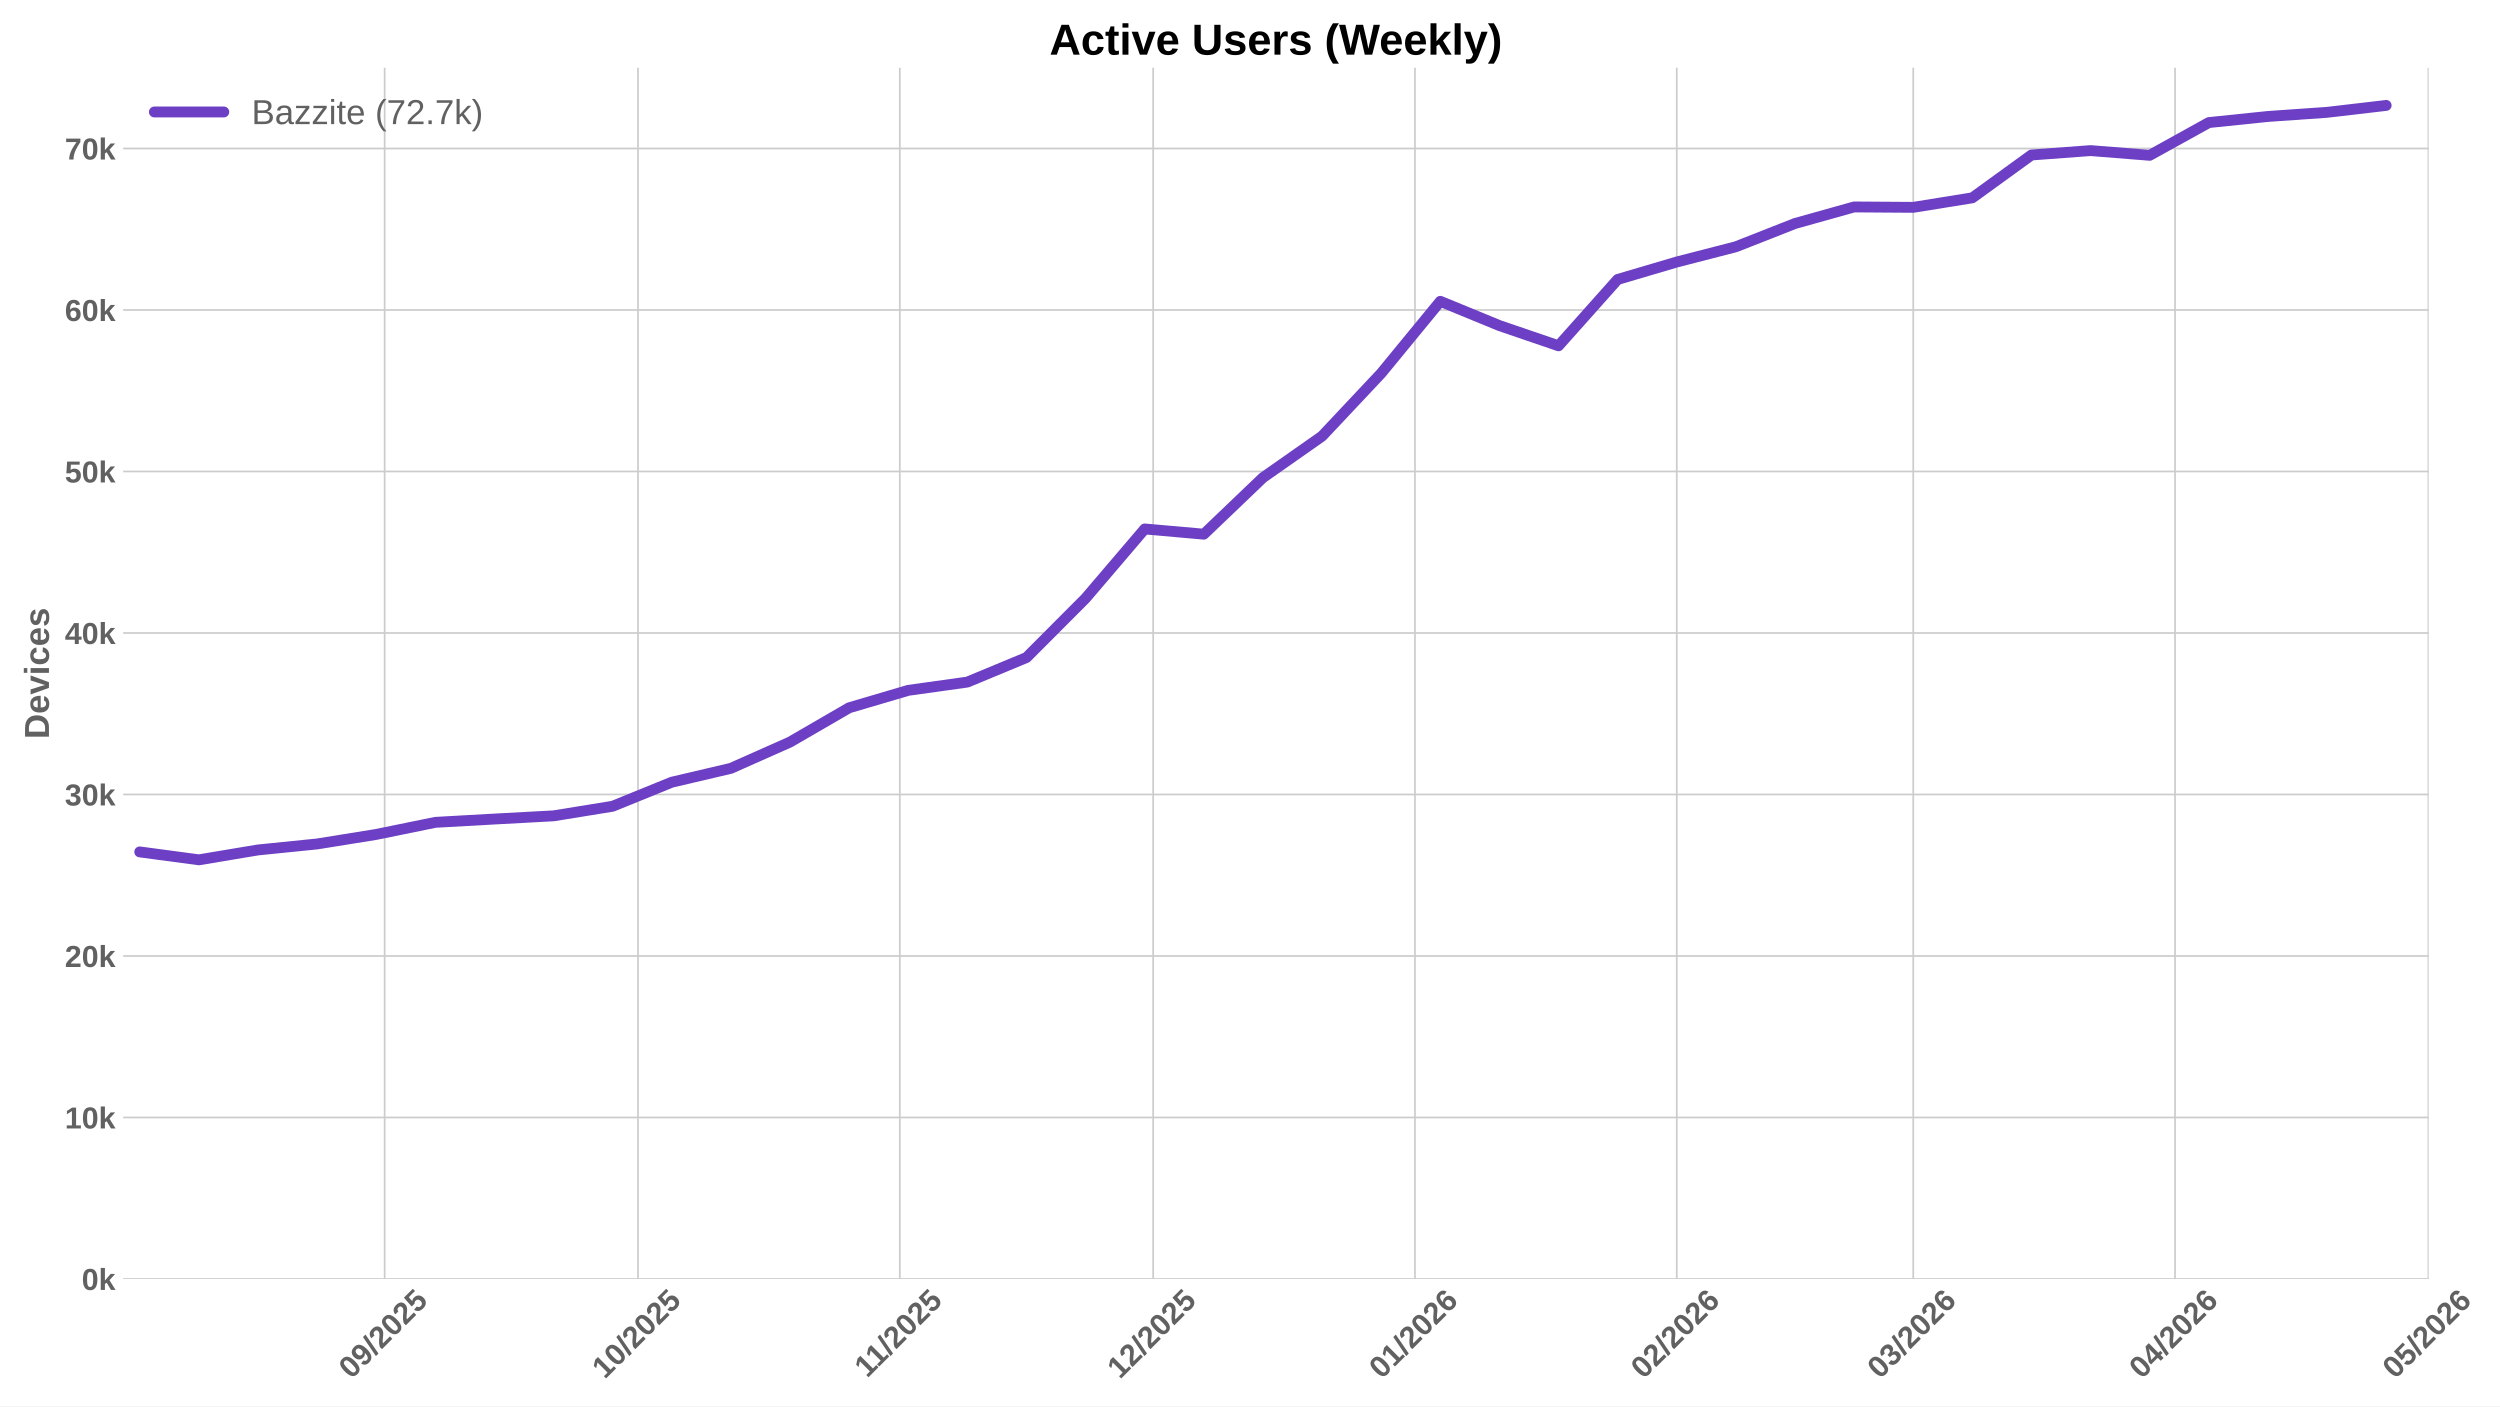
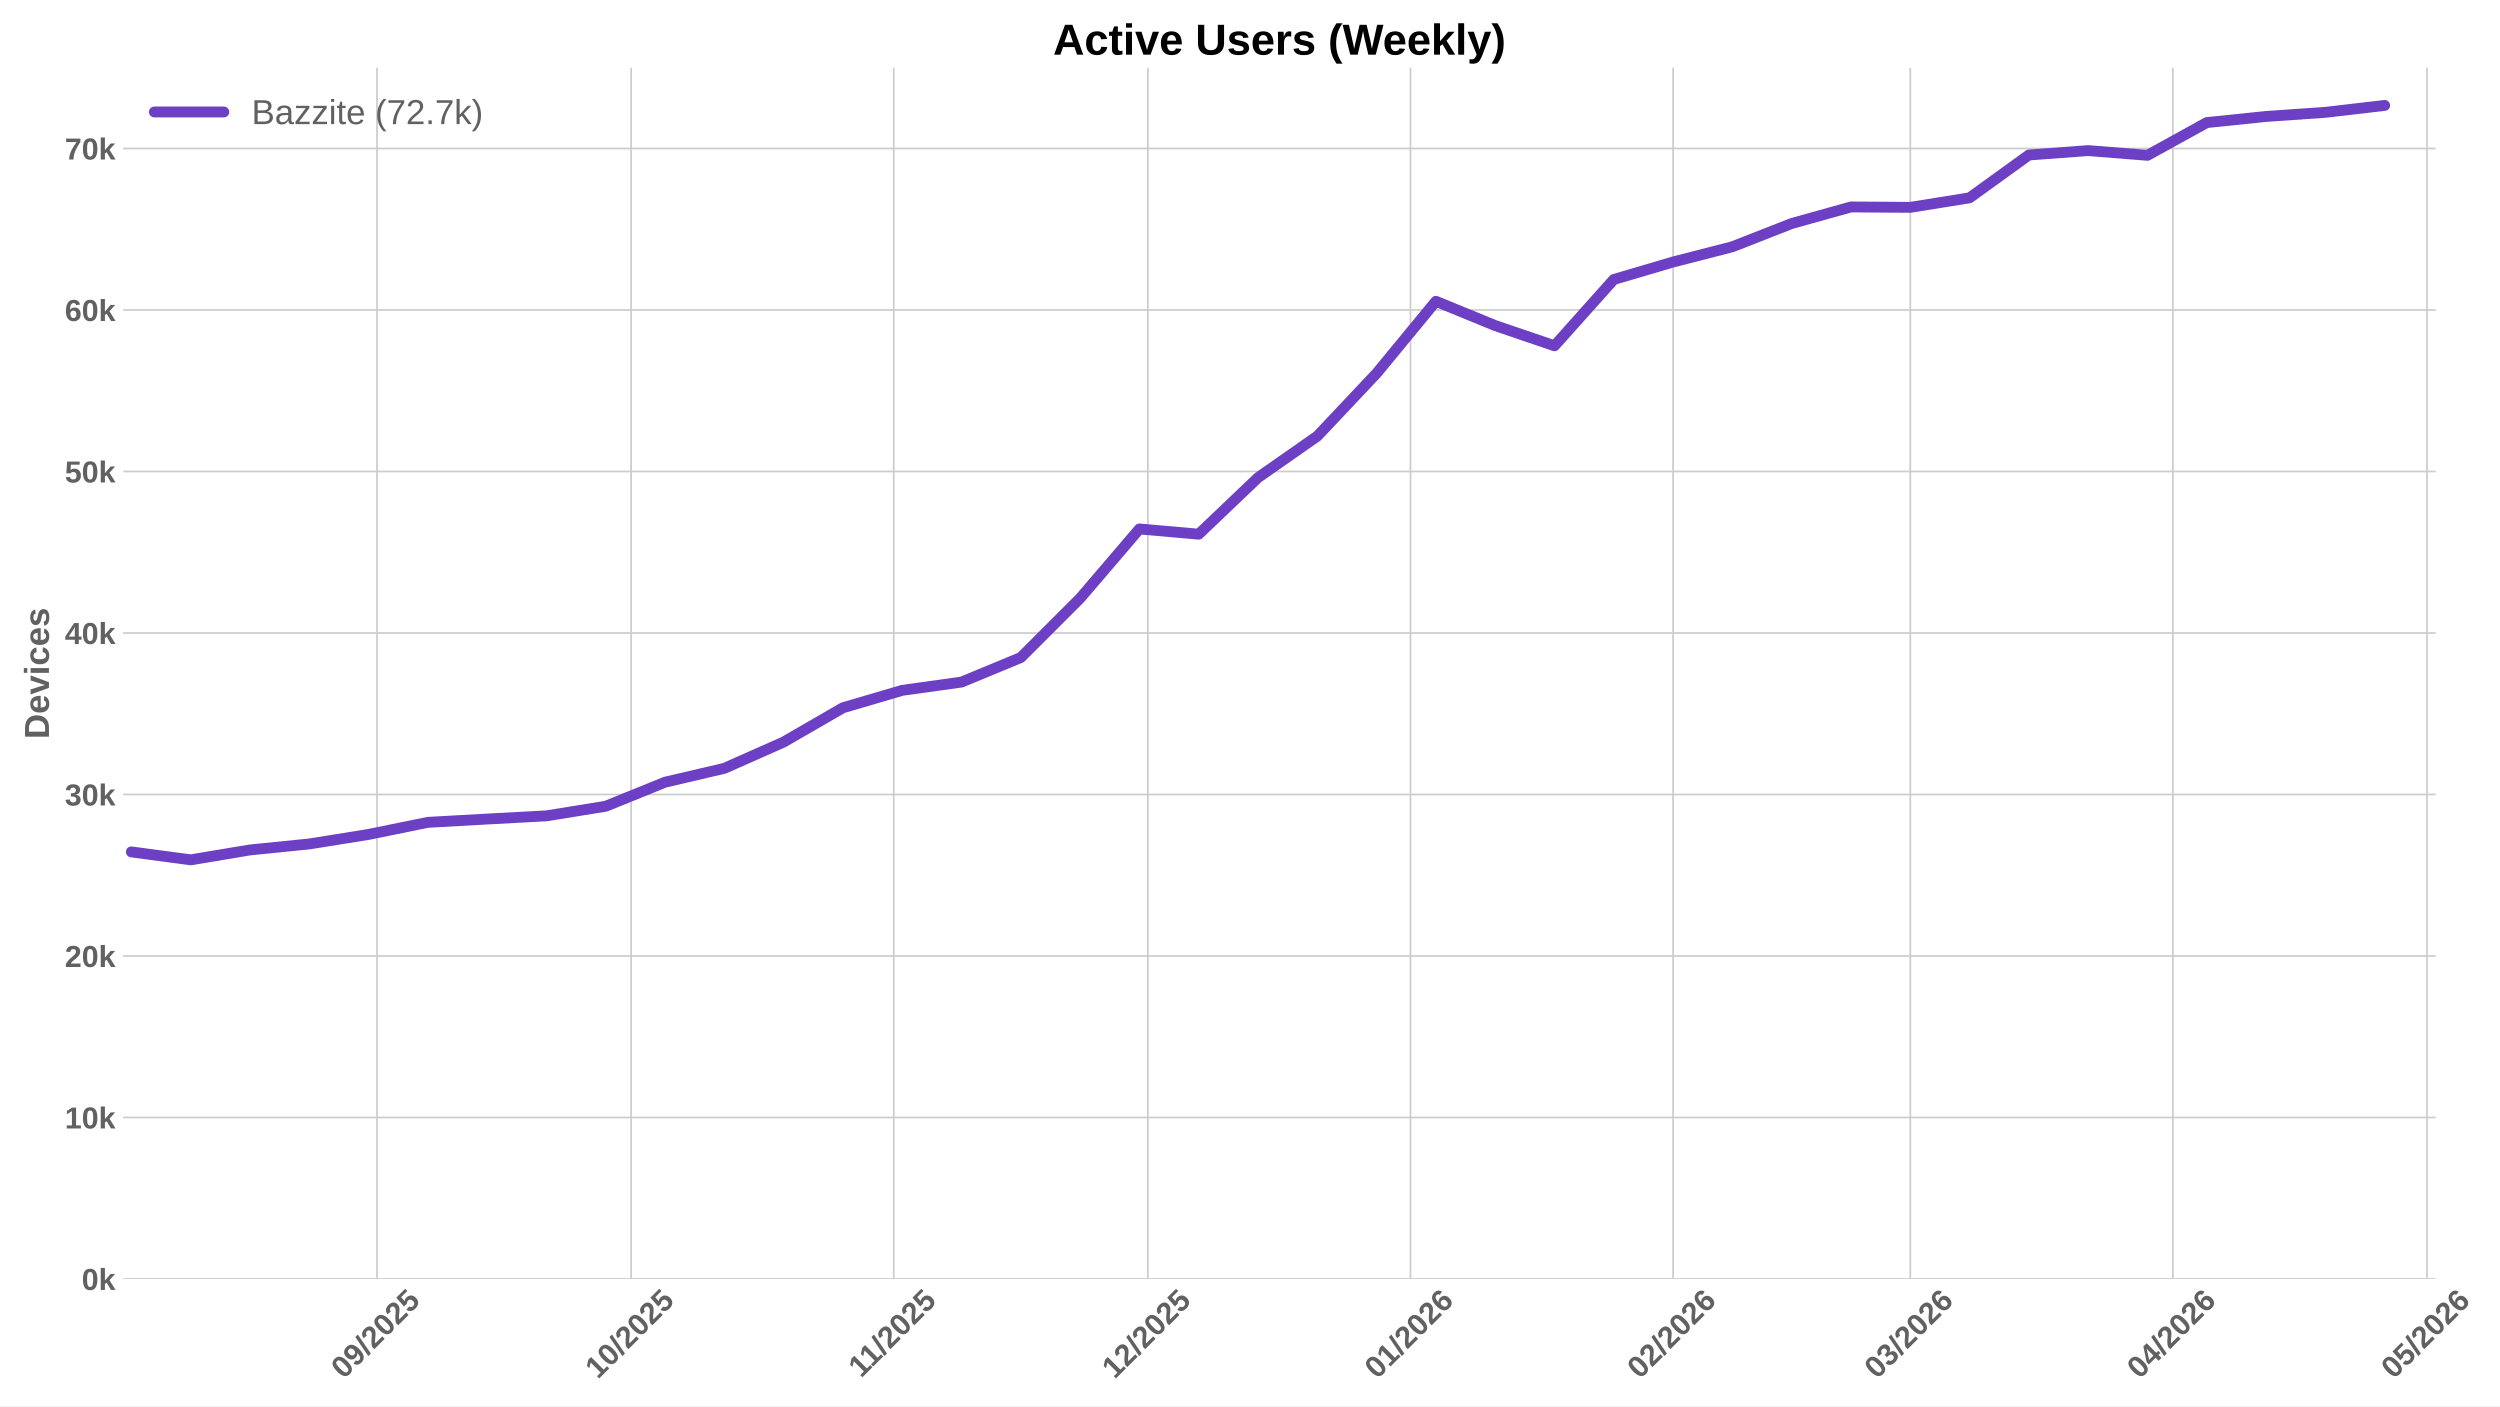
<svg xmlns="http://www.w3.org/2000/svg" xmlns:xlink="http://www.w3.org/1999/xlink" width="1152pt" height="648pt" viewBox="0 0 1152 648" version="1.1">
  <defs>
    <style type="text/css">*{stroke-linejoin: round; stroke-linecap: butt}</style>
  </defs>
  <g id="figure_1">
    <g id="patch_1">
      <path d="M 0 648  L 1152 648  L 1152 0  L 0 0  z " style="fill: #ffffff" />
    </g>
    <g id="axes_1">
      <g id="patch_2">
-         <path d="M 56.73 589.343  L 1119.124 589.343  L 1119.124 31.2  L 56.73 31.2  z " style="fill: #ffffff" />
+         <path d="M 56.73 589.343  L 1122.383 589.343  L 1122.383 31.2  L 56.73 31.2  z " style="fill: #ffffff" />
      </g>
      <g id="matplotlib.axis_1">
        <g id="xtick_1">
          <g id="line2d_1">
-             <path d="M 177.247 589.343  L 177.247 31.2  " clip-path="url(#p1fe58391cb)" style="fill: none; stroke: #cccccc; stroke-width: 0.8; stroke-linecap: round" />
+             <path d="M 173.726 589.343  L 173.726 31.2  " clip-path="url(#p80d2ba2cd0)" style="fill: none; stroke: #cccccc; stroke-width: 0.8; stroke-linecap: round" />
          </g>
          <g id="line2d_2" />
          <g id="text_1">
-             <g style="fill: #616161" transform="translate(161.9165 635.7977) rotate(-45) scale(0.14 -0.14)">
+             <g style="fill: #616161" transform="translate(158.3954 635.7977) rotate(-45) scale(0.14 -0.14)">
              <defs>
                <path id="LiberationSans-Bold-30" d="M 3297 2203  Q 3297 1088 2914 512  Q 2531 -63 1766 -63  Q 253 -63 253 2203  Q 253 2994 418 3494  Q 584 3994 915 4231  Q 1247 4469 1791 4469  Q 2572 4469 2934 3903  Q 3297 3338 3297 2203  z M 2416 2203  Q 2416 2813 2356 3150  Q 2297 3488 2165 3634  Q 2034 3781 1784 3781  Q 1519 3781 1383 3632  Q 1247 3484 1189 3148  Q 1131 2813 1131 2203  Q 1131 1600 1192 1261  Q 1253 922 1386 775  Q 1519 628 1772 628  Q 2022 628 2158 783  Q 2294 938 2355 1278  Q 2416 1619 2416 2203  z " transform="scale(0.015625)" />
                <path id="LiberationSans-Bold-39" d="M 3322 2272  Q 3322 1100 2894 518  Q 2466 -63 1678 -63  Q 1097 -63 767 185  Q 438 434 300 972  L 1125 1088  Q 1247 628 1688 628  Q 2056 628 2254 981  Q 2453 1334 2459 2028  Q 2341 1794 2070 1661  Q 1800 1528 1488 1528  Q 906 1528 564 1923  Q 222 2319 222 2994  Q 222 3688 623 4078  Q 1025 4469 1759 4469  Q 2550 4469 2936 3920  Q 3322 3372 3322 2272  z M 2394 2888  Q 2394 3297 2214 3539  Q 2034 3781 1738 3781  Q 1447 3781 1280 3570  Q 1113 3359 1113 2988  Q 1113 2622 1278 2401  Q 1444 2181 1741 2181  Q 2022 2181 2208 2373  Q 2394 2566 2394 2888  z " transform="scale(0.015625)" />
                <path id="LiberationSans-Bold-2f" d="M 63 -128  L 972 4638  L 1716 4638  L 822 -128  L 63 -128  z " transform="scale(0.015625)" />
                <path id="LiberationSans-Bold-32" d="M 222 0  L 222 609  Q 394 988 711 1347  Q 1028 1706 1509 2097  Q 1972 2472 2158 2715  Q 2344 2959 2344 3194  Q 2344 3769 1766 3769  Q 1484 3769 1336 3617  Q 1188 3466 1144 3163  L 259 3213  Q 334 3825 717 4147  Q 1100 4469 1759 4469  Q 2472 4469 2853 4144  Q 3234 3819 3234 3231  Q 3234 2922 3112 2672  Q 2991 2422 2800 2211  Q 2609 2000 2376 1815  Q 2144 1631 1925 1456  Q 1706 1281 1526 1103  Q 1347 925 1259 722  L 3303 722  L 3303 0  L 222 0  z " transform="scale(0.015625)" />
                <path id="LiberationSans-Bold-35" d="M 3381 1466  Q 3381 766 2945 351  Q 2509 -63 1750 -63  Q 1088 -63 689 235  Q 291 534 197 1100  L 1075 1172  Q 1144 891 1319 762  Q 1494 634 1759 634  Q 2088 634 2283 843  Q 2478 1053 2478 1447  Q 2478 1794 2293 2001  Q 2109 2209 1778 2209  Q 1413 2209 1181 1925  L 325 1925  L 478 4403  L 3125 4403  L 3125 3750  L 1275 3750  L 1203 2638  Q 1522 2919 2000 2919  Q 2628 2919 3004 2528  Q 3381 2138 3381 1466  z " transform="scale(0.015625)" />
              </defs>
              <use xlink:href="#LiberationSans-Bold-30" />
              <use xlink:href="#LiberationSans-Bold-39" transform="translate(55.61523 0)" />
              <use xlink:href="#LiberationSans-Bold-2f" transform="translate(111.2305 0)" />
              <use xlink:href="#LiberationSans-Bold-32" transform="translate(139.0137 0)" />
              <use xlink:href="#LiberationSans-Bold-30" transform="translate(194.6289 0)" />
              <use xlink:href="#LiberationSans-Bold-32" transform="translate(250.2441 0)" />
              <use xlink:href="#LiberationSans-Bold-35" transform="translate(305.8594 0)" />
            </g>
          </g>
        </g>
        <g id="xtick_2">
          <g id="line2d_3">
-             <path d="M 293.993 589.343  L 293.993 31.2  " clip-path="url(#p1fe58391cb)" style="fill: none; stroke: #cccccc; stroke-width: 0.8; stroke-linecap: round" />
+             <path d="M 290.83 589.343  L 290.83 31.2  " clip-path="url(#p80d2ba2cd0)" style="fill: none; stroke: #cccccc; stroke-width: 0.8; stroke-linecap: round" />
          </g>
          <g id="line2d_4" />
          <g id="text_2">
-             <g style="fill: #616161" transform="translate(278.6631 635.7977) rotate(-45) scale(0.14 -0.14)">
+             <g style="fill: #616161" transform="translate(275.5001 635.7977) rotate(-45) scale(0.14 -0.14)">
              <defs>
                <path id="LiberationSans-Bold-31" d="M 403 0  L 403 653  L 1494 653  L 1494 3656  L 438 2997  L 438 3688  L 1541 4403  L 2372 4403  L 2372 653  L 3381 653  L 3381 0  L 403 0  z " transform="scale(0.015625)" />
              </defs>
              <use xlink:href="#LiberationSans-Bold-31" />
              <use xlink:href="#LiberationSans-Bold-30" transform="translate(55.61523 0)" />
              <use xlink:href="#LiberationSans-Bold-2f" transform="translate(111.2305 0)" />
              <use xlink:href="#LiberationSans-Bold-32" transform="translate(139.0137 0)" />
              <use xlink:href="#LiberationSans-Bold-30" transform="translate(194.6289 0)" />
              <use xlink:href="#LiberationSans-Bold-32" transform="translate(250.2441 0)" />
              <use xlink:href="#LiberationSans-Bold-35" transform="translate(305.8594 0)" />
            </g>
          </g>
        </g>
        <g id="xtick_3">
          <g id="line2d_5">
-             <path d="M 414.631 589.343  L 414.631 31.2  " clip-path="url(#p1fe58391cb)" style="fill: none; stroke: #cccccc; stroke-width: 0.8; stroke-linecap: round" />
+             <path d="M 411.839 589.343  L 411.839 31.2  " clip-path="url(#p80d2ba2cd0)" style="fill: none; stroke: #cccccc; stroke-width: 0.8; stroke-linecap: round" />
          </g>
          <g id="line2d_6" />
          <g id="text_3">
-             <g style="fill: #616161" transform="translate(399.5734 635.2532) rotate(-45) scale(0.14 -0.14)">
+             <g style="fill: #616161" transform="translate(396.7806 635.2532) rotate(-45) scale(0.14 -0.14)">
              <use xlink:href="#LiberationSans-Bold-31" />
              <use xlink:href="#LiberationSans-Bold-31" transform="translate(50.11523 0)" />
              <use xlink:href="#LiberationSans-Bold-2f" transform="translate(105.7305 0)" />
              <use xlink:href="#LiberationSans-Bold-32" transform="translate(133.5137 0)" />
              <use xlink:href="#LiberationSans-Bold-30" transform="translate(189.1289 0)" />
              <use xlink:href="#LiberationSans-Bold-32" transform="translate(244.7441 0)" />
              <use xlink:href="#LiberationSans-Bold-35" transform="translate(300.3594 0)" />
            </g>
          </g>
        </g>
        <g id="xtick_4">
          <g id="line2d_7">
-             <path d="M 531.378 589.343  L 531.378 31.2  " clip-path="url(#p1fe58391cb)" style="fill: none; stroke: #cccccc; stroke-width: 0.8; stroke-linecap: round" />
+             <path d="M 528.943 589.343  L 528.943 31.2  " clip-path="url(#p80d2ba2cd0)" style="fill: none; stroke: #cccccc; stroke-width: 0.8; stroke-linecap: round" />
          </g>
          <g id="line2d_8" />
          <g id="text_4">
-             <g style="fill: #616161" transform="translate(516.0477 635.7977) rotate(-45) scale(0.14 -0.14)">
+             <g style="fill: #616161" transform="translate(513.6131 635.7977) rotate(-45) scale(0.14 -0.14)">
              <use xlink:href="#LiberationSans-Bold-31" />
              <use xlink:href="#LiberationSans-Bold-32" transform="translate(55.61523 0)" />
              <use xlink:href="#LiberationSans-Bold-2f" transform="translate(111.2305 0)" />
              <use xlink:href="#LiberationSans-Bold-32" transform="translate(139.0137 0)" />
              <use xlink:href="#LiberationSans-Bold-30" transform="translate(194.6289 0)" />
              <use xlink:href="#LiberationSans-Bold-32" transform="translate(250.2441 0)" />
              <use xlink:href="#LiberationSans-Bold-35" transform="translate(305.8594 0)" />
            </g>
          </g>
        </g>
        <g id="xtick_5">
          <g id="line2d_9">
-             <path d="M 652.016 589.343  L 652.016 31.2  " clip-path="url(#p1fe58391cb)" style="fill: none; stroke: #cccccc; stroke-width: 0.8; stroke-linecap: round" />
+             <path d="M 649.952 589.343  L 649.952 31.2  " clip-path="url(#p80d2ba2cd0)" style="fill: none; stroke: #cccccc; stroke-width: 0.8; stroke-linecap: round" />
          </g>
          <g id="line2d_10" />
          <g id="text_5">
-             <g style="fill: #616161" transform="translate(636.6858 635.7977) rotate(-45) scale(0.14 -0.14)">
+             <g style="fill: #616161" transform="translate(634.6214 635.7977) rotate(-45) scale(0.14 -0.14)">
              <defs>
                <path id="LiberationSans-Bold-36" d="M 3328 1441  Q 3328 738 2934 337  Q 2541 -63 1847 -63  Q 1069 -63 651 482  Q 234 1028 234 2100  Q 234 3278 657 3873  Q 1081 4469 1869 4469  Q 2428 4469 2751 4222  Q 3075 3975 3209 3456  L 2381 3341  Q 2263 3775 1850 3775  Q 1497 3775 1295 3422  Q 1094 3069 1094 2350  Q 1234 2584 1484 2709  Q 1734 2834 2050 2834  Q 2641 2834 2984 2459  Q 3328 2084 3328 1441  z M 2447 1416  Q 2447 1791 2273 1989  Q 2100 2188 1797 2188  Q 1506 2188 1331 2002  Q 1156 1816 1156 1509  Q 1156 1125 1339 873  Q 1522 622 1819 622  Q 2116 622 2281 833  Q 2447 1044 2447 1416  z " transform="scale(0.015625)" />
              </defs>
              <use xlink:href="#LiberationSans-Bold-30" />
              <use xlink:href="#LiberationSans-Bold-31" transform="translate(55.61523 0)" />
              <use xlink:href="#LiberationSans-Bold-2f" transform="translate(111.2305 0)" />
              <use xlink:href="#LiberationSans-Bold-32" transform="translate(139.0137 0)" />
              <use xlink:href="#LiberationSans-Bold-30" transform="translate(194.6289 0)" />
              <use xlink:href="#LiberationSans-Bold-32" transform="translate(250.2441 0)" />
              <use xlink:href="#LiberationSans-Bold-36" transform="translate(305.8594 0)" />
            </g>
          </g>
        </g>
        <g id="xtick_6">
          <g id="line2d_11">
-             <path d="M 772.654 589.343  L 772.654 31.2  " clip-path="url(#p1fe58391cb)" style="fill: none; stroke: #cccccc; stroke-width: 0.8; stroke-linecap: round" />
+             <path d="M 770.96 589.343  L 770.96 31.2  " clip-path="url(#p80d2ba2cd0)" style="fill: none; stroke: #cccccc; stroke-width: 0.8; stroke-linecap: round" />
          </g>
          <g id="line2d_12" />
          <g id="text_6">
-             <g style="fill: #616161" transform="translate(757.3239 635.7977) rotate(-45) scale(0.14 -0.14)">
+             <g style="fill: #616161" transform="translate(755.6297 635.7977) rotate(-45) scale(0.14 -0.14)">
              <use xlink:href="#LiberationSans-Bold-30" />
              <use xlink:href="#LiberationSans-Bold-32" transform="translate(55.61523 0)" />
              <use xlink:href="#LiberationSans-Bold-2f" transform="translate(111.2305 0)" />
              <use xlink:href="#LiberationSans-Bold-32" transform="translate(139.0137 0)" />
              <use xlink:href="#LiberationSans-Bold-30" transform="translate(194.6289 0)" />
              <use xlink:href="#LiberationSans-Bold-32" transform="translate(250.2441 0)" />
              <use xlink:href="#LiberationSans-Bold-36" transform="translate(305.8594 0)" />
            </g>
          </g>
        </g>
        <g id="xtick_7">
          <g id="line2d_13">
-             <path d="M 881.618 589.343  L 881.618 31.2  " clip-path="url(#p1fe58391cb)" style="fill: none; stroke: #cccccc; stroke-width: 0.8; stroke-linecap: round" />
+             <path d="M 880.258 589.343  L 880.258 31.2  " clip-path="url(#p80d2ba2cd0)" style="fill: none; stroke: #cccccc; stroke-width: 0.8; stroke-linecap: round" />
          </g>
          <g id="line2d_14" />
          <g id="text_7">
-             <g style="fill: #616161" transform="translate(866.2873 635.7977) rotate(-45) scale(0.14 -0.14)">
+             <g style="fill: #616161" transform="translate(864.9274 635.7977) rotate(-45) scale(0.14 -0.14)">
              <defs>
                <path id="LiberationSans-Bold-33" d="M 3328 1222  Q 3328 603 2922 265  Q 2516 -72 1766 -72  Q 1056 -72 637 254  Q 219 581 147 1197  L 1041 1275  Q 1125 641 1763 641  Q 2078 641 2253 797  Q 2428 953 2428 1275  Q 2428 1569 2215 1725  Q 2003 1881 1584 1881  L 1278 1881  L 1278 2591  L 1566 2591  Q 1944 2591 2134 2745  Q 2325 2900 2325 3188  Q 2325 3459 2173 3614  Q 2022 3769 1731 3769  Q 1459 3769 1292 3619  Q 1125 3469 1100 3194  L 222 3256  Q 291 3825 694 4147  Q 1097 4469 1747 4469  Q 2438 4469 2827 4158  Q 3216 3847 3216 3297  Q 3216 2884 2973 2618  Q 2731 2353 2275 2266  L 2275 2253  Q 2781 2194 3054 1920  Q 3328 1647 3328 1222  z " transform="scale(0.015625)" />
              </defs>
              <use xlink:href="#LiberationSans-Bold-30" />
              <use xlink:href="#LiberationSans-Bold-33" transform="translate(55.61523 0)" />
              <use xlink:href="#LiberationSans-Bold-2f" transform="translate(111.2305 0)" />
              <use xlink:href="#LiberationSans-Bold-32" transform="translate(139.0137 0)" />
              <use xlink:href="#LiberationSans-Bold-30" transform="translate(194.6289 0)" />
              <use xlink:href="#LiberationSans-Bold-32" transform="translate(250.2441 0)" />
              <use xlink:href="#LiberationSans-Bold-36" transform="translate(305.8594 0)" />
            </g>
          </g>
        </g>
        <g id="xtick_8">
          <g id="line2d_15">
-             <path d="M 1002.256 589.343  L 1002.256 31.2  " clip-path="url(#p1fe58391cb)" style="fill: none; stroke: #cccccc; stroke-width: 0.8; stroke-linecap: round" />
+             <path d="M 1001.266 589.343  L 1001.266 31.2  " clip-path="url(#p80d2ba2cd0)" style="fill: none; stroke: #cccccc; stroke-width: 0.8; stroke-linecap: round" />
          </g>
          <g id="line2d_16" />
          <g id="text_8">
-             <g style="fill: #616161" transform="translate(986.9254 635.7977) rotate(-45) scale(0.14 -0.14)">
+             <g style="fill: #616161" transform="translate(985.9357 635.7977) rotate(-45) scale(0.14 -0.14)">
              <defs>
                <path id="LiberationSans-Bold-34" d="M 2938 897  L 2938 0  L 2100 0  L 2100 897  L 97 897  L 97 1556  L 1956 4403  L 2938 4403  L 2938 1550  L 3525 1550  L 3525 897  L 2938 897  z M 2100 2991  Q 2100 3159 2111 3356  Q 2122 3553 2128 3609  Q 2047 3434 1834 3103  L 813 1550  L 2100 1550  L 2100 2991  z " transform="scale(0.015625)" />
              </defs>
              <use xlink:href="#LiberationSans-Bold-30" />
              <use xlink:href="#LiberationSans-Bold-34" transform="translate(55.61523 0)" />
              <use xlink:href="#LiberationSans-Bold-2f" transform="translate(111.2305 0)" />
              <use xlink:href="#LiberationSans-Bold-32" transform="translate(139.0137 0)" />
              <use xlink:href="#LiberationSans-Bold-30" transform="translate(194.6289 0)" />
              <use xlink:href="#LiberationSans-Bold-32" transform="translate(250.2441 0)" />
              <use xlink:href="#LiberationSans-Bold-36" transform="translate(305.8594 0)" />
            </g>
          </g>
        </g>
        <g id="xtick_9">
          <g id="line2d_17">
-             <path d="M 1119.002 589.343  L 1119.002 31.2  " clip-path="url(#p1fe58391cb)" style="fill: none; stroke: #cccccc; stroke-width: 0.8; stroke-linecap: round" />
+             <path d="M 1118.371 589.343  L 1118.371 31.2  " clip-path="url(#p80d2ba2cd0)" style="fill: none; stroke: #cccccc; stroke-width: 0.8; stroke-linecap: round" />
          </g>
          <g id="line2d_18" />
          <g id="text_9">
-             <g style="fill: #616161" transform="translate(1103.672 635.7977) rotate(-45) scale(0.14 -0.14)">
+             <g style="fill: #616161" transform="translate(1103.04 635.7977) rotate(-45) scale(0.14 -0.14)">
              <use xlink:href="#LiberationSans-Bold-30" />
              <use xlink:href="#LiberationSans-Bold-35" transform="translate(55.61523 0)" />
              <use xlink:href="#LiberationSans-Bold-2f" transform="translate(111.2305 0)" />
              <use xlink:href="#LiberationSans-Bold-32" transform="translate(139.0137 0)" />
              <use xlink:href="#LiberationSans-Bold-30" transform="translate(194.6289 0)" />
              <use xlink:href="#LiberationSans-Bold-32" transform="translate(250.2441 0)" />
              <use xlink:href="#LiberationSans-Bold-36" transform="translate(305.8594 0)" />
            </g>
          </g>
        </g>
      </g>
      <g id="matplotlib.axis_2">
        <g id="ytick_1">
          <g id="line2d_19">
-             <path d="M 56.73 589.343  L 1119.124 589.343  " clip-path="url(#p1fe58391cb)" style="fill: none; stroke: #cccccc; stroke-width: 0.8; stroke-linecap: round" />
+             <path d="M 56.73 589.343  L 1122.383 589.343  " clip-path="url(#p80d2ba2cd0)" style="fill: none; stroke: #cccccc; stroke-width: 0.8; stroke-linecap: round" />
          </g>
          <g id="line2d_20" />
          <g id="text_10">
            <g style="fill: #616161" transform="translate(37.65937 594.416) scale(0.14 -0.14)">
              <defs>
                <path id="LiberationSans-Bold-6b" d="M 2606 0  L 1703 1531  L 1325 1269  L 1325 0  L 447 0  L 447 4638  L 1325 4638  L 1325 1981  L 2531 3381  L 3475 3381  L 2288 2063  L 3566 0  L 2606 0  z " transform="scale(0.015625)" />
              </defs>
              <use xlink:href="#LiberationSans-Bold-30" />
              <use xlink:href="#LiberationSans-Bold-6b" transform="translate(55.61523 0)" />
            </g>
          </g>
        </g>
        <g id="ytick_2">
          <g id="line2d_21">
-             <path d="M 56.73 514.927  L 1119.124 514.927  " clip-path="url(#p1fe58391cb)" style="fill: none; stroke: #cccccc; stroke-width: 0.8; stroke-linecap: round" />
+             <path d="M 56.73 514.927  L 1122.383 514.927  " clip-path="url(#p80d2ba2cd0)" style="fill: none; stroke: #cccccc; stroke-width: 0.8; stroke-linecap: round" />
          </g>
          <g id="line2d_22" />
          <g id="text_11">
            <g style="fill: #616161" transform="translate(29.87406 519.9996) scale(0.14 -0.14)">
              <use xlink:href="#LiberationSans-Bold-31" />
              <use xlink:href="#LiberationSans-Bold-30" transform="translate(55.61523 0)" />
              <use xlink:href="#LiberationSans-Bold-6b" transform="translate(111.2305 0)" />
            </g>
          </g>
        </g>
        <g id="ytick_3">
          <g id="line2d_23">
-             <path d="M 56.73 440.51  L 1119.124 440.51  " clip-path="url(#p1fe58391cb)" style="fill: none; stroke: #cccccc; stroke-width: 0.8; stroke-linecap: round" />
+             <path d="M 56.73 440.51  L 1122.383 440.51  " clip-path="url(#p80d2ba2cd0)" style="fill: none; stroke: #cccccc; stroke-width: 0.8; stroke-linecap: round" />
          </g>
          <g id="line2d_24" />
          <g id="text_12">
            <g style="fill: #616161" transform="translate(29.87406 445.5832) scale(0.14 -0.14)">
              <use xlink:href="#LiberationSans-Bold-32" />
              <use xlink:href="#LiberationSans-Bold-30" transform="translate(55.61523 0)" />
              <use xlink:href="#LiberationSans-Bold-6b" transform="translate(111.2305 0)" />
            </g>
          </g>
        </g>
        <g id="ytick_4">
          <g id="line2d_25">
-             <path d="M 56.73 366.094  L 1119.124 366.094  " clip-path="url(#p1fe58391cb)" style="fill: none; stroke: #cccccc; stroke-width: 0.8; stroke-linecap: round" />
+             <path d="M 56.73 366.094  L 1122.383 366.094  " clip-path="url(#p80d2ba2cd0)" style="fill: none; stroke: #cccccc; stroke-width: 0.8; stroke-linecap: round" />
          </g>
          <g id="line2d_26" />
          <g id="text_13">
            <g style="fill: #616161" transform="translate(29.87406 371.1668) scale(0.14 -0.14)">
              <use xlink:href="#LiberationSans-Bold-33" />
              <use xlink:href="#LiberationSans-Bold-30" transform="translate(55.61523 0)" />
              <use xlink:href="#LiberationSans-Bold-6b" transform="translate(111.2305 0)" />
            </g>
          </g>
        </g>
        <g id="ytick_5">
          <g id="line2d_27">
-             <path d="M 56.73 291.678  L 1119.124 291.678  " clip-path="url(#p1fe58391cb)" style="fill: none; stroke: #cccccc; stroke-width: 0.8; stroke-linecap: round" />
+             <path d="M 56.73 291.678  L 1122.383 291.678  " clip-path="url(#p80d2ba2cd0)" style="fill: none; stroke: #cccccc; stroke-width: 0.8; stroke-linecap: round" />
          </g>
          <g id="line2d_28" />
          <g id="text_14">
            <g style="fill: #616161" transform="translate(29.87406 296.7504) scale(0.14 -0.14)">
              <use xlink:href="#LiberationSans-Bold-34" />
              <use xlink:href="#LiberationSans-Bold-30" transform="translate(55.61523 0)" />
              <use xlink:href="#LiberationSans-Bold-6b" transform="translate(111.2305 0)" />
            </g>
          </g>
        </g>
        <g id="ytick_6">
          <g id="line2d_29">
-             <path d="M 56.73 217.261  L 1119.124 217.261  " clip-path="url(#p1fe58391cb)" style="fill: none; stroke: #cccccc; stroke-width: 0.8; stroke-linecap: round" />
+             <path d="M 56.73 217.261  L 1122.383 217.261  " clip-path="url(#p80d2ba2cd0)" style="fill: none; stroke: #cccccc; stroke-width: 0.8; stroke-linecap: round" />
          </g>
          <g id="line2d_30" />
          <g id="text_15">
            <g style="fill: #616161" transform="translate(29.87406 222.3339) scale(0.14 -0.14)">
              <use xlink:href="#LiberationSans-Bold-35" />
              <use xlink:href="#LiberationSans-Bold-30" transform="translate(55.61523 0)" />
              <use xlink:href="#LiberationSans-Bold-6b" transform="translate(111.2305 0)" />
            </g>
          </g>
        </g>
        <g id="ytick_7">
          <g id="line2d_31">
-             <path d="M 56.73 142.845  L 1119.124 142.845  " clip-path="url(#p1fe58391cb)" style="fill: none; stroke: #cccccc; stroke-width: 0.8; stroke-linecap: round" />
+             <path d="M 56.73 142.845  L 1122.383 142.845  " clip-path="url(#p80d2ba2cd0)" style="fill: none; stroke: #cccccc; stroke-width: 0.8; stroke-linecap: round" />
          </g>
          <g id="line2d_32" />
          <g id="text_16">
            <g style="fill: #616161" transform="translate(29.87406 147.9175) scale(0.14 -0.14)">
              <use xlink:href="#LiberationSans-Bold-36" />
              <use xlink:href="#LiberationSans-Bold-30" transform="translate(55.61523 0)" />
              <use xlink:href="#LiberationSans-Bold-6b" transform="translate(111.2305 0)" />
            </g>
          </g>
        </g>
        <g id="ytick_8">
          <g id="line2d_33">
-             <path d="M 56.73 68.428  L 1119.124 68.428  " clip-path="url(#p1fe58391cb)" style="fill: none; stroke: #cccccc; stroke-width: 0.8; stroke-linecap: round" />
+             <path d="M 56.73 68.428  L 1122.383 68.428  " clip-path="url(#p80d2ba2cd0)" style="fill: none; stroke: #cccccc; stroke-width: 0.8; stroke-linecap: round" />
          </g>
          <g id="line2d_34" />
          <g id="text_17">
            <g style="fill: #616161" transform="translate(29.87406 73.50111) scale(0.14 -0.14)">
              <defs>
                <path id="LiberationSans-Bold-37" d="M 3278 3706  Q 2981 3238 2717 2797  Q 2453 2356 2256 1911  Q 2059 1466 1945 995  Q 1831 525 1831 0  L 916 0  Q 916 550 1059 1064  Q 1203 1578 1475 2111  Q 1747 2644 2463 3681  L 275 3681  L 275 4403  L 3278 4403  L 3278 3706  z " transform="scale(0.015625)" />
              </defs>
              <use xlink:href="#LiberationSans-Bold-37" />
              <use xlink:href="#LiberationSans-Bold-30" transform="translate(55.61523 0)" />
              <use xlink:href="#LiberationSans-Bold-6b" transform="translate(111.2305 0)" />
            </g>
          </g>
        </g>
        <g id="text_18">
          <g style="fill: #616161" transform="translate(22.55406 340.5153) rotate(-90) scale(0.16 -0.16)">
            <defs>
              <path id="LiberationSans-Bold-44" d="M 4353 2234  Q 4353 1553 4086 1045  Q 3819 538 3330 269  Q 2841 0 2209 0  L 428 0  L 428 4403  L 2022 4403  Q 3134 4403 3743 3842  Q 4353 3281 4353 2234  z M 3425 2234  Q 3425 2944 3056 3317  Q 2688 3691 2003 3691  L 1350 3691  L 1350 713  L 2131 713  Q 2725 713 3075 1122  Q 3425 1531 3425 2234  z " transform="scale(0.015625)" />
              <path id="LiberationSans-Bold-65" d="M 1831 -63  Q 1069 -63 659 389  Q 250 841 250 1706  Q 250 2544 665 2994  Q 1081 3444 1844 3444  Q 2572 3444 2956 2961  Q 3341 2478 3341 1547  L 3341 1522  L 1172 1522  Q 1172 1028 1355 776  Q 1538 525 1875 525  Q 2341 525 2463 928  L 3291 856  Q 2931 -63 1831 -63  z M 1831 2891  Q 1522 2891 1355 2675  Q 1188 2459 1178 2072  L 2491 2072  Q 2466 2481 2294 2686  Q 2122 2891 1831 2891  z " transform="scale(0.015625)" />
              <path id="LiberationSans-Bold-76" d="M 2284 0  L 1234 0  L 25 3381  L 953 3381  L 1544 1491  Q 1591 1334 1766 709  Q 1797 838 1894 1159  Q 1991 1481 2613 3381  L 3531 3381  L 2284 0  z " transform="scale(0.015625)" />
              <path id="LiberationSans-Bold-69" d="M 447 3991  L 447 4638  L 1325 4638  L 1325 3991  L 447 3991  z M 447 0  L 447 3381  L 1325 3381  L 1325 0  L 447 0  z " transform="scale(0.015625)" />
              <path id="LiberationSans-Bold-63" d="M 1856 -63  Q 1088 -63 669 395  Q 250 853 250 1672  Q 250 2509 672 2976  Q 1094 3444 1869 3444  Q 2466 3444 2856 3144  Q 3247 2844 3347 2316  L 2463 2272  Q 2425 2531 2275 2686  Q 2125 2841 1850 2841  Q 1172 2841 1172 1706  Q 1172 538 1863 538  Q 2113 538 2281 695  Q 2450 853 2491 1166  L 3372 1125  Q 3325 778 3123 506  Q 2922 234 2594 85  Q 2266 -63 1856 -63  z " transform="scale(0.015625)" />
              <path id="LiberationSans-Bold-73" d="M 3297 988  Q 3297 497 2895 217  Q 2494 -63 1784 -63  Q 1088 -63 717 157  Q 347 378 225 844  L 997 959  Q 1063 719 1223 619  Q 1384 519 1784 519  Q 2153 519 2322 612  Q 2491 706 2491 906  Q 2491 1069 2355 1164  Q 2219 1259 1894 1325  Q 1150 1472 890 1598  Q 631 1725 495 1926  Q 359 2128 359 2422  Q 359 2906 732 3176  Q 1106 3447 1791 3447  Q 2394 3447 2761 3212  Q 3128 2978 3219 2534  L 2441 2453  Q 2403 2659 2256 2761  Q 2109 2863 1791 2863  Q 1478 2863 1322 2783  Q 1166 2703 1166 2516  Q 1166 2369 1286 2283  Q 1406 2197 1691 2141  Q 2088 2059 2395 1973  Q 2703 1888 2889 1769  Q 3075 1650 3186 1464  Q 3297 1278 3297 988  z " transform="scale(0.015625)" />
            </defs>
            <use xlink:href="#LiberationSans-Bold-44" />
            <use xlink:href="#LiberationSans-Bold-65" transform="translate(72.2168 0)" />
            <use xlink:href="#LiberationSans-Bold-76" transform="translate(127.832 0)" />
            <use xlink:href="#LiberationSans-Bold-69" transform="translate(183.4473 0)" />
            <use xlink:href="#LiberationSans-Bold-63" transform="translate(211.2305 0)" />
            <use xlink:href="#LiberationSans-Bold-65" transform="translate(266.8457 0)" />
            <use xlink:href="#LiberationSans-Bold-73" transform="translate(322.4609 0)" />
          </g>
        </g>
      </g>
      <g id="line2d_35">
-         <path d="M 64.392 392.556  L 91.633 396.21  L 118.874 391.656  L 146.114 388.895  L 173.355 384.505  L 200.596 378.938  L 227.837 377.413  L 255.078 375.939  L 282.319 371.519  L 309.56 360.438  L 336.8 354.046  L 364.041 341.931  L 391.282 326.14  L 418.523 318.11  L 445.764 314.3  L 473.005 302.989  L 500.246 275.678  L 527.486 243.746  L 554.727 246.15  L 581.968 220.089  L 609.209 200.986  L 636.45 172.009  L 663.691 138.841  L 690.932 150.033  L 718.172 159.343  L 745.413 128.773  L 772.654 120.728  L 799.895 113.703  L 827.136 102.987  L 854.377 95.36  L 881.618 95.546  L 908.858 91.155  L 936.099 71.42  L 963.34 69.396  L 990.581 71.569  L 1017.822 56.484  L 1045.063 53.664  L 1072.304 51.766  L 1099.544 48.581  " clip-path="url(#p1fe58391cb)" style="fill: none; stroke: #6c3fc4; stroke-width: 5; stroke-linecap: round" />
+         <path d="M 60.524 392.556  L 87.849 396.21  L 115.173 391.656  L 142.498 388.895  L 169.822 384.505  L 197.147 378.938  L 224.471 377.413  L 251.796 375.939  L 279.12 371.519  L 306.444 360.438  L 333.769 354.046  L 361.093 341.931  L 388.418 326.14  L 415.742 318.11  L 443.067 314.3  L 470.391 302.989  L 497.716 275.678  L 525.04 243.746  L 552.364 246.15  L 579.689 220.089  L 607.013 200.986  L 634.338 172.009  L 661.662 138.841  L 688.987 150.033  L 716.311 159.343  L 743.636 128.773  L 770.96 120.728  L 798.284 113.703  L 825.609 102.987  L 852.933 95.36  L 880.258 95.546  L 907.582 91.155  L 934.907 71.42  L 962.231 69.396  L 989.556 71.569  L 1016.88 56.484  L 1044.204 53.664  L 1071.529 51.766  L 1098.853 48.581  " clip-path="url(#p80d2ba2cd0)" style="fill: none; stroke: #6c3fc4; stroke-width: 5; stroke-linecap: round" />
      </g>
      <g id="patch_3">
        <path d="M 56.73 589.343  L 56.73 31.2  " style="fill: none" />
      </g>
      <g id="patch_4">
-         <path d="M 1119.124 589.343  L 1119.124 31.2  " style="fill: none" />
+         <path d="M 1122.383 589.343  L 1122.383 31.2  " style="fill: none" />
      </g>
      <g id="patch_5">
-         <path d="M 56.73 589.343  L 1119.124 589.343  " style="fill: none" />
+         <path d="M 56.73 589.343  L 1122.383 589.343  " style="fill: none" />
      </g>
      <g id="patch_6">
-         <path d="M 56.73 31.2  L 1119.124 31.2  " style="fill: none" />
+         <path d="M 56.73 31.2  L 1122.383 31.2  " style="fill: none" />
      </g>
      <g id="text_19">
-         <g transform="translate(483.6158 25.2) scale(0.2 -0.2)">
+         <g transform="translate(485.2457 25.2) scale(0.2 -0.2)">
          <defs>
            <path id="LiberationSans-Bold-41" d="M 3541 0  L 3150 1125  L 1472 1125  L 1081 0  L 159 0  L 1766 4403  L 2853 4403  L 4453 0  L 3541 0  z M 2309 3725  L 2291 3656  Q 2259 3544 2215 3400  Q 2172 3256 1678 1819  L 2944 1819  L 2509 3084  L 2375 3509  L 2309 3725  z " transform="scale(0.015625)" />
            <path id="LiberationSans-Bold-74" d="M 1313 -56  Q 925 -56 715 155  Q 506 366 506 794  L 506 2788  L 78 2788  L 78 3381  L 550 3381  L 825 4175  L 1375 4175  L 1375 3381  L 2016 3381  L 2016 2788  L 1375 2788  L 1375 1031  Q 1375 784 1469 667  Q 1563 550 1759 550  Q 1863 550 2053 594  L 2053 50  Q 1728 -56 1313 -56  z " transform="scale(0.015625)" />
            <path id="LiberationSans-Bold-20" transform="scale(0.015625)" />
            <path id="LiberationSans-Bold-55" d="M 2259 -63  Q 1350 -63 867 381  Q 384 825 384 1650  L 384 4403  L 1306 4403  L 1306 1722  Q 1306 1200 1554 929  Q 1803 659 2284 659  Q 2778 659 3043 942  Q 3309 1225 3309 1753  L 3309 4403  L 4231 4403  L 4231 1697  Q 4231 859 3714 398  Q 3197 -63 2259 -63  z " transform="scale(0.015625)" />
            <path id="LiberationSans-Bold-72" d="M 447 0  L 447 2588  Q 447 2866 439 3052  Q 431 3238 422 3381  L 1259 3381  Q 1269 3325 1284 3039  Q 1300 2753 1300 2659  L 1313 2659  Q 1441 3016 1541 3161  Q 1641 3306 1778 3376  Q 1916 3447 2122 3447  Q 2291 3447 2394 3400  L 2394 2666  Q 2181 2713 2019 2713  Q 1691 2713 1508 2447  Q 1325 2181 1325 1659  L 1325 0  L 447 0  z " transform="scale(0.015625)" />
            <path id="LiberationSans-Bold-28" d="M 1247 -1328  Q 756 -622 537 81  Q 319 784 319 1659  Q 319 2531 537 3232  Q 756 3934 1247 4638  L 2125 4638  Q 1631 3925 1407 3219  Q 1184 2513 1184 1656  Q 1184 803 1406 101  Q 1628 -600 2125 -1328  L 1247 -1328  z " transform="scale(0.015625)" />
            <path id="LiberationSans-Bold-57" d="M 4897 0  L 3803 0  L 3206 2547  Q 3097 2997 3022 3488  Q 2947 3078 2900 2864  Q 2853 2650 2234 0  L 1141 0  L 6 4403  L 941 4403  L 1578 1559  L 1722 872  Q 1809 1306 1892 1701  Q 1975 2097 2516 4403  L 3547 4403  L 4103 2059  Q 4169 1797 4325 872  L 4403 1234  L 4569 1953  L 5100 4403  L 6034 4403  L 4897 0  z " transform="scale(0.015625)" />
            <path id="LiberationSans-Bold-6c" d="M 447 0  L 447 4638  L 1325 4638  L 1325 0  L 447 0  z " transform="scale(0.015625)" />
            <path id="LiberationSans-Bold-79" d="M 884 -1328  Q 569 -1328 331 -1288  L 331 -663  Q 497 -688 634 -688  Q 822 -688 945 -628  Q 1069 -569 1167 -431  Q 1266 -294 1388 34  L 50 3381  L 978 3381  L 1509 1797  Q 1634 1456 1825 753  L 1903 1050  L 2106 1784  L 2606 3381  L 3525 3381  L 2188 -178  Q 1919 -828 1630 -1078  Q 1341 -1328 884 -1328  z " transform="scale(0.015625)" />
            <path id="LiberationSans-Bold-29" d="M 6 -1328  Q 506 -597 726 101  Q 947 800 947 1656  Q 947 2516 722 3223  Q 497 3931 6 4638  L 884 4638  Q 1378 3928 1595 3225  Q 1813 2522 1813 1659  Q 1813 791 1595 87  Q 1378 -616 884 -1328  L 6 -1328  z " transform="scale(0.015625)" />
          </defs>
          <use xlink:href="#LiberationSans-Bold-41" />
          <use xlink:href="#LiberationSans-Bold-63" transform="translate(72.2168 0)" />
          <use xlink:href="#LiberationSans-Bold-74" transform="translate(127.832 0)" />
          <use xlink:href="#LiberationSans-Bold-69" transform="translate(161.1328 0)" />
          <use xlink:href="#LiberationSans-Bold-76" transform="translate(188.916 0)" />
          <use xlink:href="#LiberationSans-Bold-65" transform="translate(244.5312 0)" />
          <use xlink:href="#LiberationSans-Bold-20" transform="translate(300.1465 0)" />
          <use xlink:href="#LiberationSans-Bold-55" transform="translate(327.9297 0)" />
          <use xlink:href="#LiberationSans-Bold-73" transform="translate(400.1465 0)" />
          <use xlink:href="#LiberationSans-Bold-65" transform="translate(455.7617 0)" />
          <use xlink:href="#LiberationSans-Bold-72" transform="translate(511.377 0)" />
          <use xlink:href="#LiberationSans-Bold-73" transform="translate(550.293 0)" />
          <use xlink:href="#LiberationSans-Bold-20" transform="translate(605.9082 0)" />
          <use xlink:href="#LiberationSans-Bold-28" transform="translate(633.6914 0)" />
          <use xlink:href="#LiberationSans-Bold-57" transform="translate(666.9922 0)" />
          <use xlink:href="#LiberationSans-Bold-65" transform="translate(759.627 0)" />
          <use xlink:href="#LiberationSans-Bold-65" transform="translate(815.2422 0)" />
          <use xlink:href="#LiberationSans-Bold-6b" transform="translate(870.8574 0)" />
          <use xlink:href="#LiberationSans-Bold-6c" transform="translate(926.4727 0)" />
          <use xlink:href="#LiberationSans-Bold-79" transform="translate(954.2559 0)" />
          <use xlink:href="#LiberationSans-Bold-29" transform="translate(1009.871 0)" />
        </g>
      </g>
      <g id="legend_1">
        <g id="line2d_36">
          <path d="M 71.13 51.595  L 87.13 51.595  L 103.13 51.595  " style="fill: none; stroke: #6c3fc4; stroke-width: 5; stroke-linecap: round" />
        </g>
        <g id="text_20">
          <g style="fill: #616161" transform="translate(115.93 57.195) scale(0.16 -0.16)">
            <defs>
              <path id="LiberationSans-42" d="M 3931 1241  Q 3931 653 3503 326  Q 3075 0 2313 0  L 525 0  L 525 4403  L 2125 4403  Q 3675 4403 3675 3334  Q 3675 2944 3456 2678  Q 3238 2413 2838 2322  Q 3363 2259 3647 1970  Q 3931 1681 3931 1241  z M 3075 3263  Q 3075 3619 2831 3772  Q 2588 3925 2125 3925  L 1122 3925  L 1122 2531  L 2125 2531  Q 2603 2531 2839 2711  Q 3075 2891 3075 3263  z M 3328 1288  Q 3328 2066 2234 2066  L 1122 2066  L 1122 478  L 2281 478  Q 2828 478 3078 681  Q 3328 884 3328 1288  z " transform="scale(0.015625)" />
              <path id="LiberationSans-61" d="M 1294 -63  Q 784 -63 528 206  Q 272 475 272 944  Q 272 1469 617 1750  Q 963 2031 1731 2050  L 2491 2063  L 2491 2247  Q 2491 2659 2316 2837  Q 2141 3016 1766 3016  Q 1388 3016 1216 2887  Q 1044 2759 1009 2478  L 422 2531  Q 566 3444 1778 3444  Q 2416 3444 2737 3151  Q 3059 2859 3059 2306  L 3059 850  Q 3059 600 3125 473  Q 3191 347 3375 347  Q 3456 347 3559 369  L 3559 19  Q 3347 -31 3125 -31  Q 2813 -31 2670 133  Q 2528 297 2509 647  L 2491 647  Q 2275 259 1989 98  Q 1703 -63 1294 -63  z M 1422 359  Q 1731 359 1972 500  Q 2213 641 2352 886  Q 2491 1131 2491 1391  L 2491 1669  L 1875 1656  Q 1478 1650 1273 1575  Q 1069 1500 959 1344  Q 850 1188 850 934  Q 850 659 998 509  Q 1147 359 1422 359  z " transform="scale(0.015625)" />
              <path id="LiberationSans-7a" d="M 259 0  L 259 428  L 2150 2947  L 366 2947  L 366 3381  L 2816 3381  L 2816 2953  L 922 434  L 2881 434  L 2881 0  L 259 0  z " transform="scale(0.015625)" />
              <path id="LiberationSans-69" d="M 428 4100  L 428 4638  L 991 4638  L 991 4100  L 428 4100  z M 428 0  L 428 3381  L 991 3381  L 991 0  L 428 0  z " transform="scale(0.015625)" />
              <path id="LiberationSans-74" d="M 1731 25  Q 1453 -50 1163 -50  Q 488 -50 488 716  L 488 2972  L 97 2972  L 97 3381  L 509 3381  L 675 4138  L 1050 4138  L 1050 3381  L 1675 3381  L 1675 2972  L 1050 2972  L 1050 838  Q 1050 594 1129 495  Q 1209 397 1406 397  Q 1519 397 1731 441  L 1731 25  z " transform="scale(0.015625)" />
              <path id="LiberationSans-65" d="M 863 1572  Q 863 991 1103 675  Q 1344 359 1806 359  Q 2172 359 2392 506  Q 2613 653 2691 878  L 3184 738  Q 2881 -63 1806 -63  Q 1056 -63 664 384  Q 272 831 272 1713  Q 272 2550 664 2997  Q 1056 3444 1784 3444  Q 3275 3444 3275 1647  L 3275 1572  L 863 1572  z M 2694 2003  Q 2647 2538 2422 2783  Q 2197 3028 1775 3028  Q 1366 3028 1127 2754  Q 888 2481 869 2003  L 2694 2003  z " transform="scale(0.015625)" />
              <path id="LiberationSans-20" transform="scale(0.015625)" />
              <path id="LiberationSans-28" d="M 397 1663  Q 397 2566 680 3284  Q 963 4003 1550 4638  L 2094 4638  Q 1509 3988 1236 3256  Q 963 2525 963 1656  Q 963 791 1233 62  Q 1503 -666 2094 -1325  L 1550 -1325  Q 959 -688 678 32  Q 397 753 397 1650  L 397 1663  z " transform="scale(0.015625)" />
              <path id="LiberationSans-37" d="M 3238 3947  Q 2563 2916 2284 2331  Q 2006 1747 1867 1178  Q 1728 609 1728 0  L 1141 0  Q 1141 844 1498 1776  Q 1856 2709 2694 3925  L 328 3925  L 328 4403  L 3238 4403  L 3238 3947  z " transform="scale(0.015625)" />
              <path id="LiberationSans-32" d="M 322 0  L 322 397  Q 481 763 711 1042  Q 941 1322 1194 1548  Q 1447 1775 1695 1969  Q 1944 2163 2144 2356  Q 2344 2550 2467 2762  Q 2591 2975 2591 3244  Q 2591 3606 2378 3806  Q 2166 4006 1788 4006  Q 1428 4006 1195 3811  Q 963 3616 922 3263  L 347 3316  Q 409 3844 795 4156  Q 1181 4469 1788 4469  Q 2453 4469 2811 4155  Q 3169 3841 3169 3263  Q 3169 3006 3051 2753  Q 2934 2500 2703 2247  Q 2472 1994 1819 1463  Q 1459 1169 1246 933  Q 1034 697 941 478  L 3238 478  L 3238 0  L 322 0  z " transform="scale(0.015625)" />
              <path id="LiberationSans-2e" d="M 584 0  L 584 684  L 1194 684  L 1194 0  L 584 0  z " transform="scale(0.015625)" />
              <path id="LiberationSans-6b" d="M 2550 0  L 1406 1544  L 994 1203  L 994 0  L 431 0  L 431 4638  L 994 4638  L 994 1741  L 2478 3381  L 3138 3381  L 1766 1928  L 3209 0  L 2550 0  z " transform="scale(0.015625)" />
              <path id="LiberationSans-29" d="M 1734 1650  Q 1734 747 1451 28  Q 1169 -691 581 -1325  L 38 -1325  Q 625 -669 897 57  Q 1169 784 1169 1656  Q 1169 2528 895 3256  Q 622 3984 38 4638  L 581 4638  Q 1172 4000 1453 3279  Q 1734 2559 1734 1663  L 1734 1650  z " transform="scale(0.015625)" />
            </defs>
            <use xlink:href="#LiberationSans-42" />
            <use xlink:href="#LiberationSans-61" transform="translate(66.69922 0)" />
            <use xlink:href="#LiberationSans-7a" transform="translate(122.3145 0)" />
            <use xlink:href="#LiberationSans-7a" transform="translate(172.3145 0)" />
            <use xlink:href="#LiberationSans-69" transform="translate(222.3145 0)" />
            <use xlink:href="#LiberationSans-74" transform="translate(244.5312 0)" />
            <use xlink:href="#LiberationSans-65" transform="translate(272.3145 0)" />
            <use xlink:href="#LiberationSans-20" transform="translate(327.9297 0)" />
            <use xlink:href="#LiberationSans-28" transform="translate(355.7129 0)" />
            <use xlink:href="#LiberationSans-37" transform="translate(389.0137 0)" />
            <use xlink:href="#LiberationSans-32" transform="translate(444.6289 0)" />
            <use xlink:href="#LiberationSans-2e" transform="translate(500.2441 0)" />
            <use xlink:href="#LiberationSans-37" transform="translate(528.0273 0)" />
            <use xlink:href="#LiberationSans-6b" transform="translate(583.6426 0)" />
            <use xlink:href="#LiberationSans-29" transform="translate(633.6426 0)" />
          </g>
        </g>
      </g>
    </g>
  </g>
  <defs>
-     <clipPath id="p1fe58391cb">
-       <rect x="56.73" y="31.2" width="1062.394" height="558.143" />
+     <clipPath id="p80d2ba2cd0">
+       <rect x="56.73" y="31.2" width="1065.653" height="558.143" />
    </clipPath>
  </defs>
</svg>
